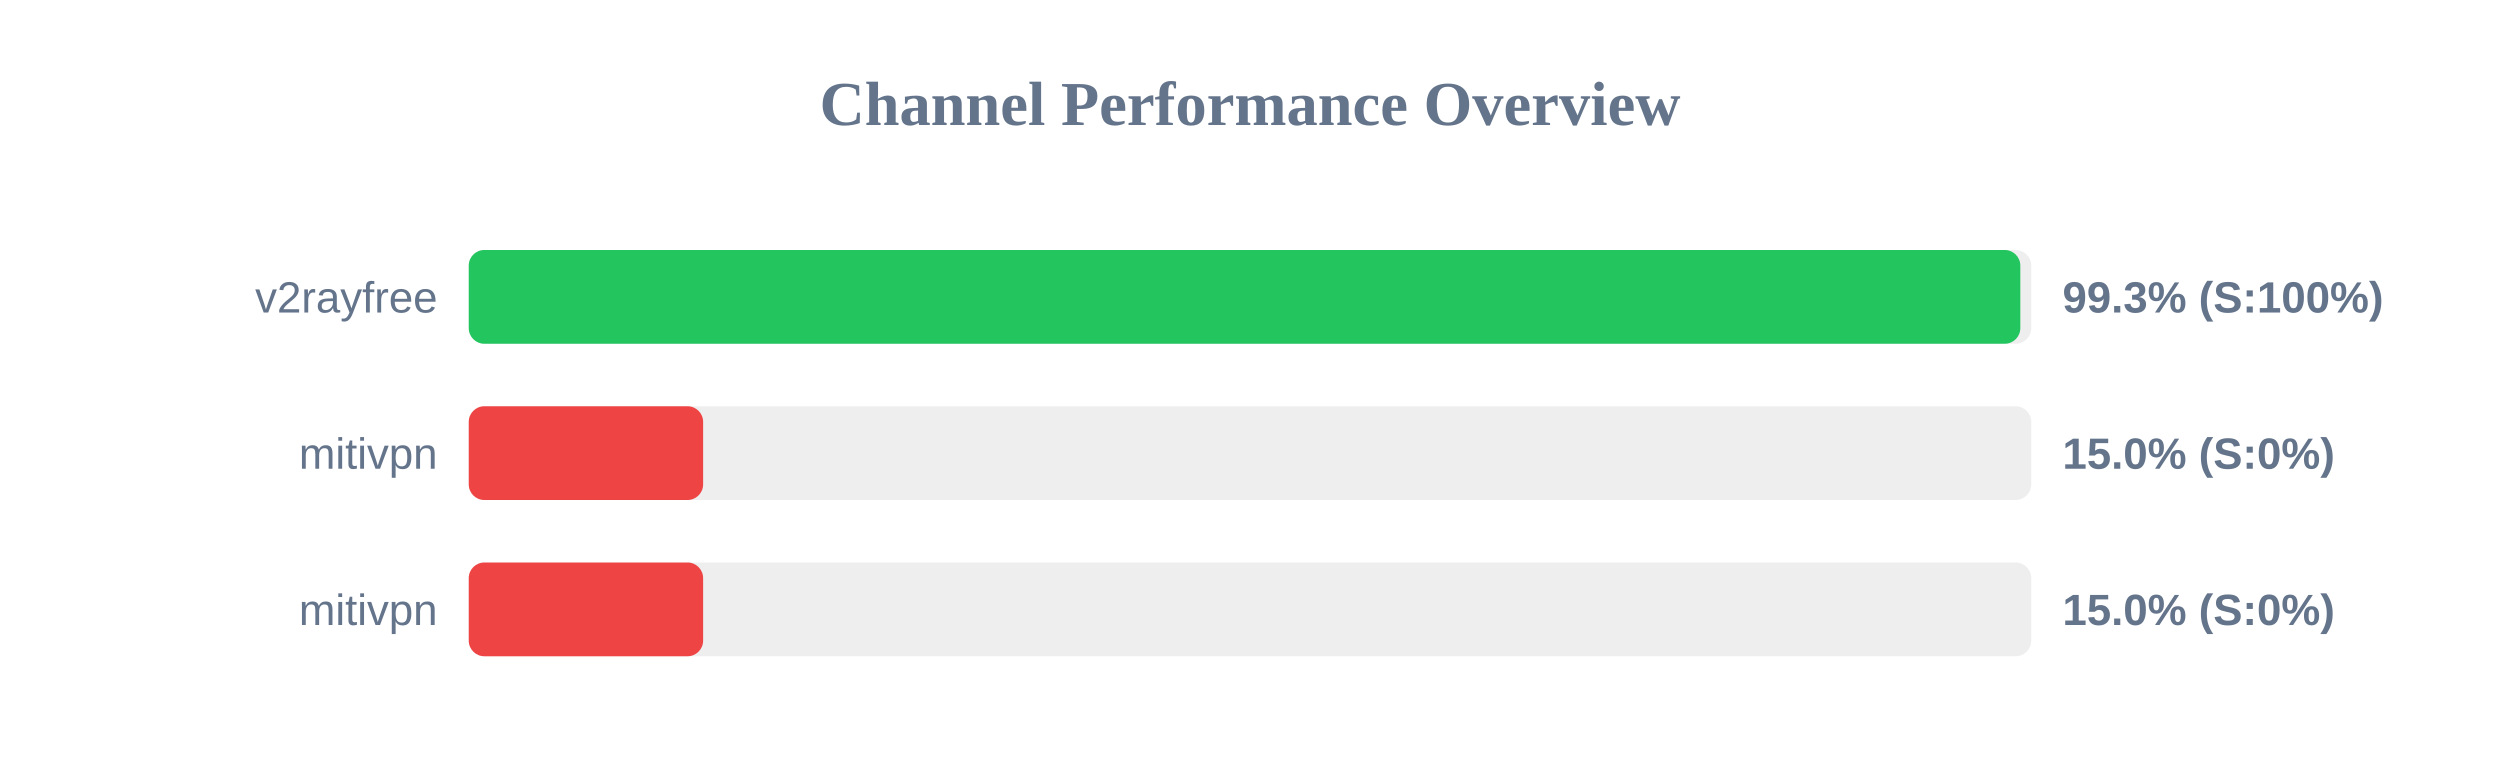
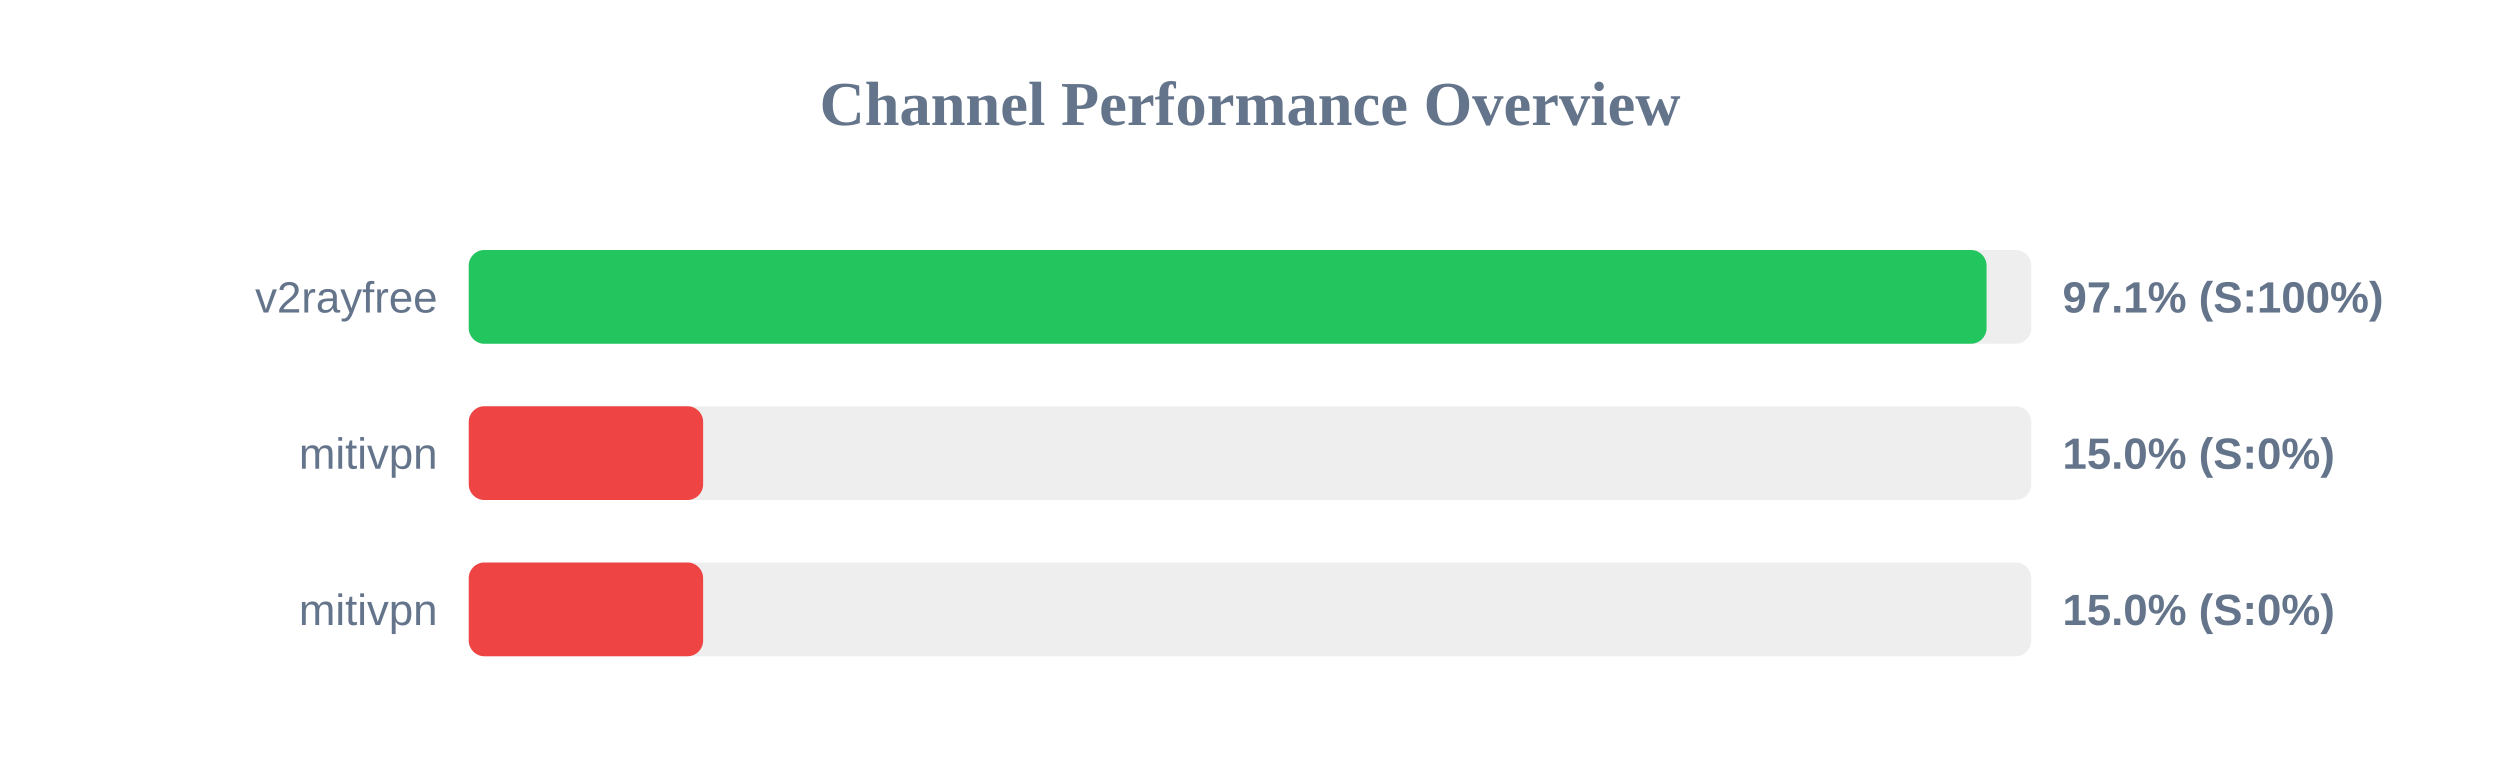
<svg xmlns="http://www.w3.org/2000/svg" width="800" height="250" version="1.1">
  <style>
        .row { font: 14px Arial; fill: #64748b; }
        .score { font: bold 14px Arial; fill: #64748b; }
    </style>
  <text x="400" y="40" text-anchor="middle" font-size="20px" font-weight="bold" fill="#64748b">Channel Performance Overview</text>
  <rect x="150" y="80" width="500" height="30" fill="#eee" rx="5" />
-   <rect x="150" y="80" width="496.5" height="30" fill="#22c55e" rx="5" />
+   <rect x="150" y="80" width="485.7" height="30" fill="#22c55e" rx="5" />
  <text x="140" y="100" text-anchor="end" class="row">v2rayfree</text>
-   <text x="660" y="100" text-anchor="start" class="score">99.3% (S:100%)</text>
+   <text x="660" y="100" text-anchor="start" class="score">97.1% (S:100%)</text>
  <rect x="150" y="130" width="500" height="30" fill="#eee" rx="5" />
  <rect x="150" y="130" width="75.0" height="30" fill="#ef4444" rx="5" />
  <text x="140" y="150" text-anchor="end" class="row">mitivpn</text>
  <text x="660" y="150" text-anchor="start" class="score">15.0% (S:0%)</text>
  <rect x="150" y="180" width="500" height="30" fill="#eee" rx="5" />
  <rect x="150" y="180" width="75.0" height="30" fill="#ef4444" rx="5" />
  <text x="140" y="200" text-anchor="end" class="row">mitivpn</text>
  <text x="660" y="200" text-anchor="start" class="score">15.0% (S:0%)</text>
</svg>
